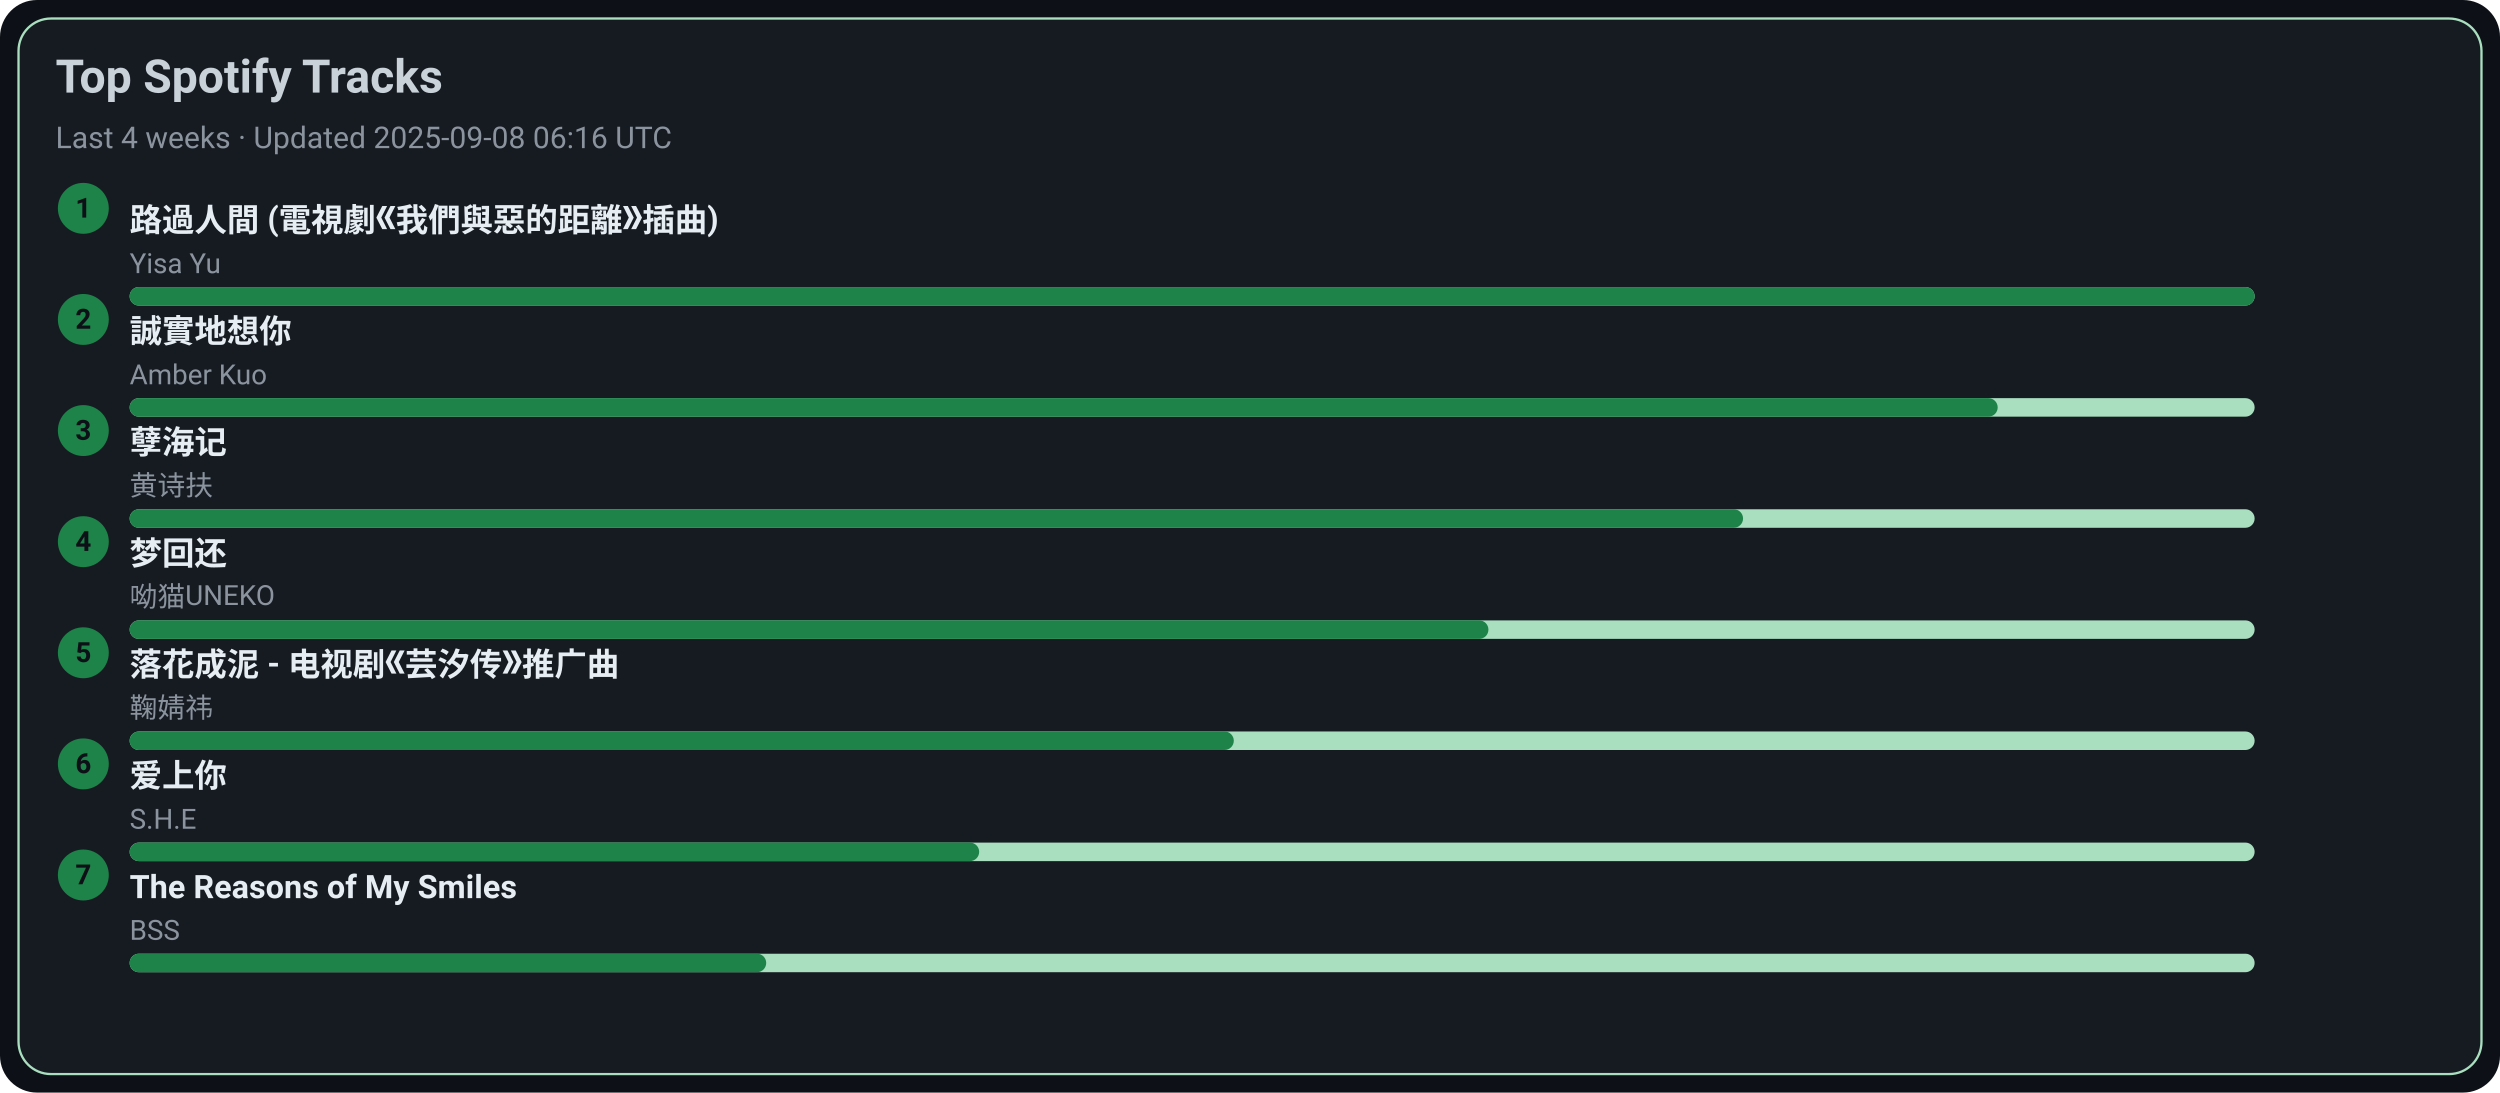
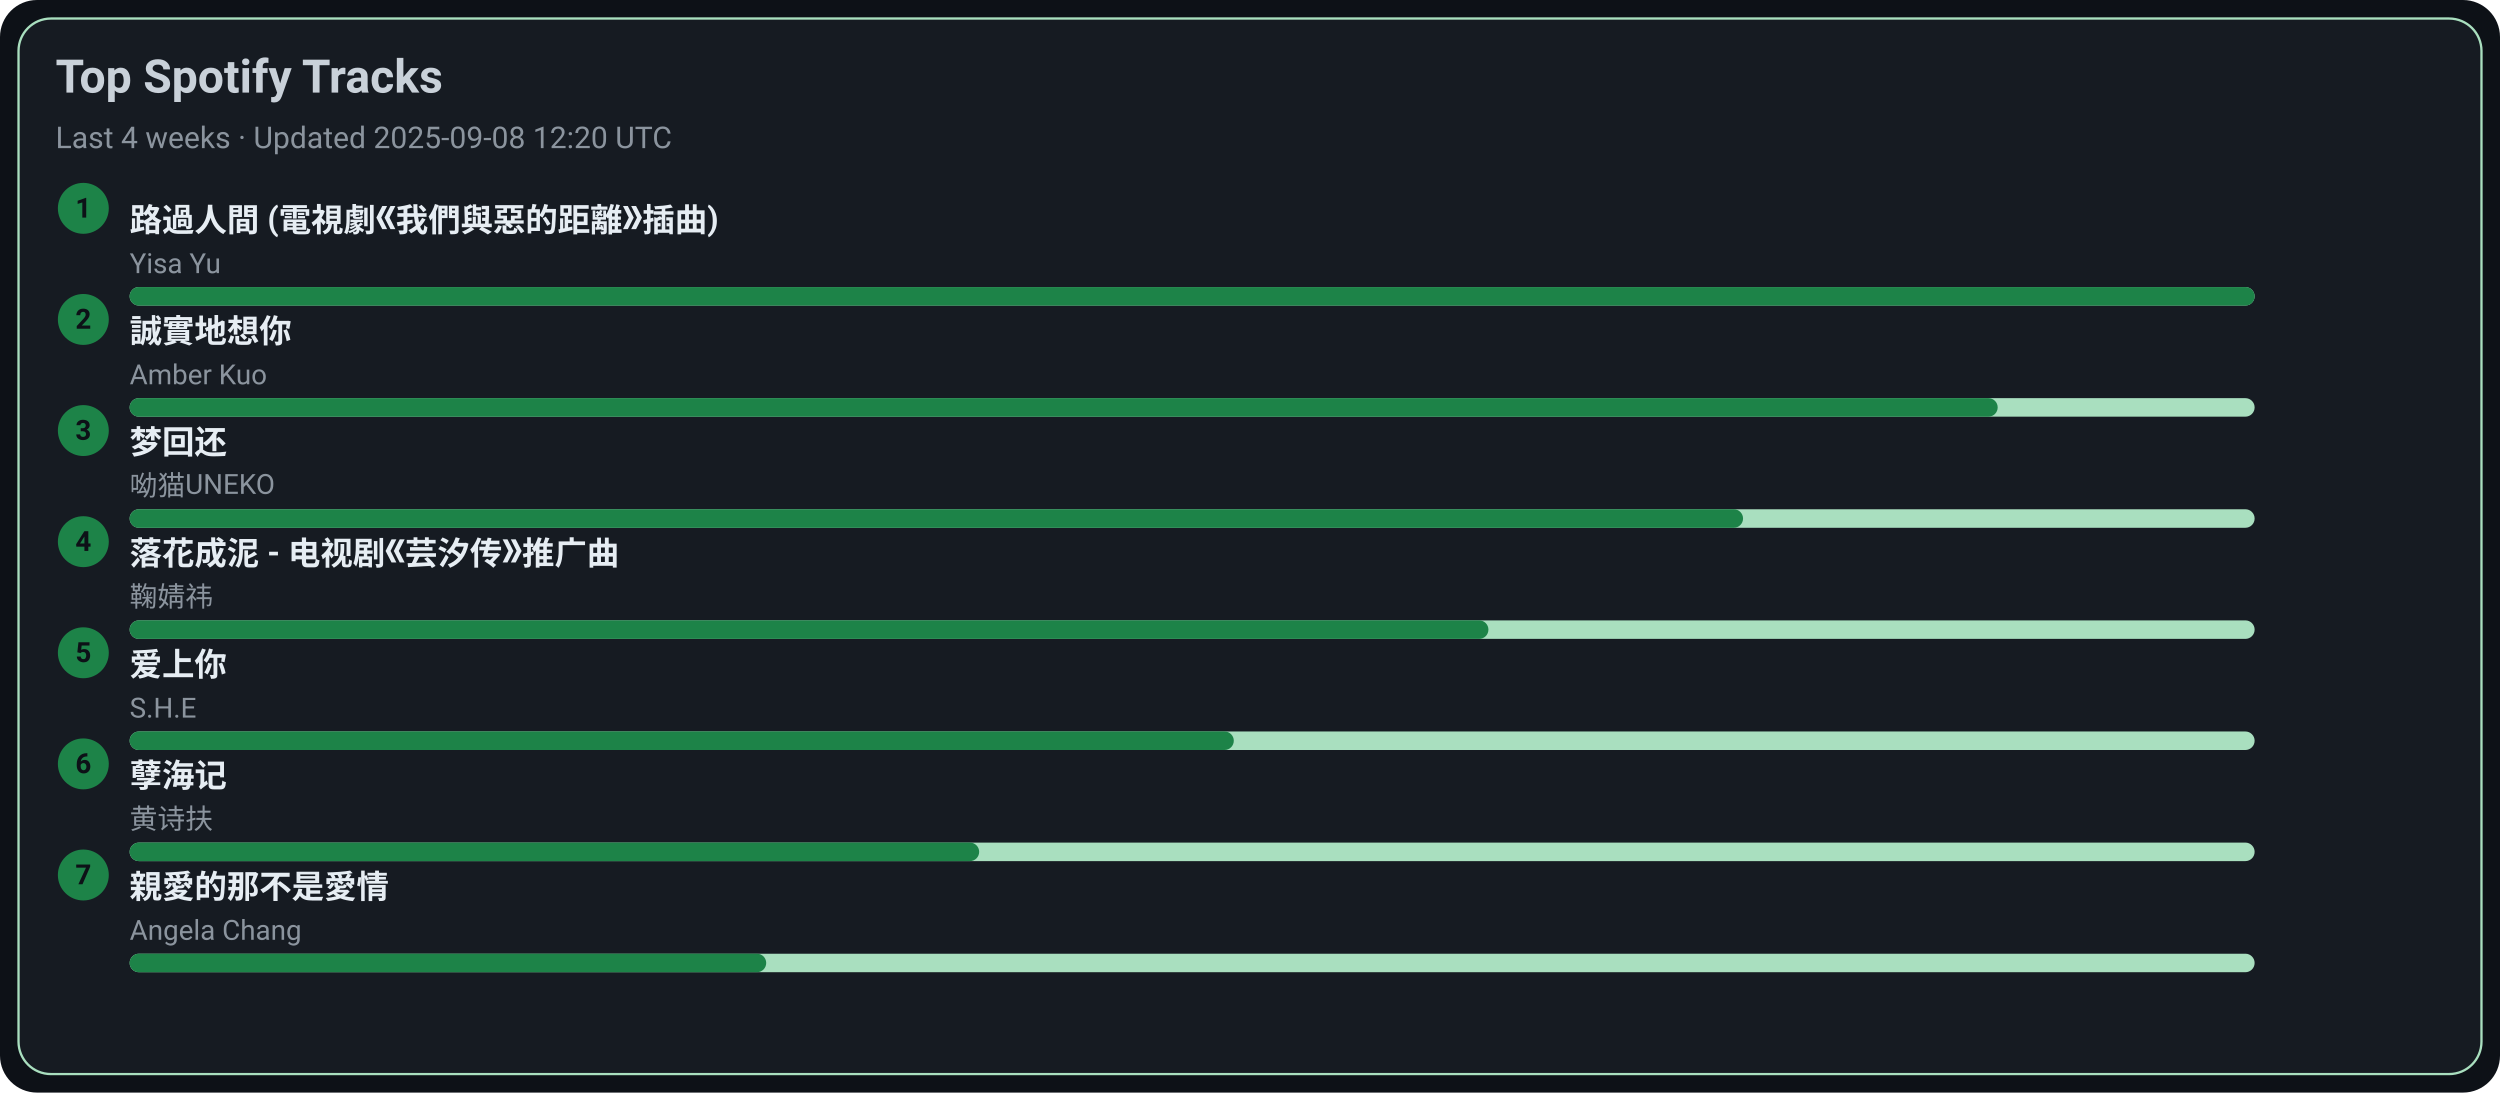
<svg xmlns="http://www.w3.org/2000/svg" width="1080" height="472" viewBox="0 0 1080 472">
  <style>text{font-family:-apple-system,BlinkMacSystemFont,Segoe UI,Roboto,Ubuntu,Helvetica Neue,Arial,Noto Sans,sans-serif}</style>
  <rect width="1080" height="472" rx="16" fill="#0d1117" />
  <rect x="8" y="8" width="1064" height="456" rx="14" fill="#161b22" stroke="#A9DFBF" />
  <text x="24" y="40" font-size="20" fill="#c9d1d9" font-weight="600">Top Spotify Tracks</text>
-   <text x="24" y="64" font-size="13" fill="#8b949e">Last 4 weeks · Updated 2025-09-08 06:16 UTC</text>
+   <text x="24" y="64" font-size="13" fill="#8b949e">Last 4 weeks · Updated 2025-09-08 12:20 UTC</text>
  <circle cx="36" cy="90" r="11" fill="#1D8348" />
  <text x="36" y="94" text-anchor="middle" font-size="12" fill="#0d1117" font-weight="700">1</text>
  <a href="https://open.spotify.com/track/1ZSleGniKMWNrWvK5cGALO" target="_blank" rel="noopener noreferrer">
    <text x="56" y="100" font-size="14" fill="#e6edf3" font-weight="600">路過人間 (電視劇《我們與惡的距離》插曲)</text>
  </a>
  <text x="56" y="118" font-size="12" fill="#8b949e">Yisa Yu</text>
  <rect x="56" y="124" width="918" height="8" rx="4" fill="#A9DFBF" />
  <rect x="56" y="124" width="918" height="8" rx="4" fill="#1D8348" />
  <circle cx="36" cy="138" r="11" fill="#1D8348" />
  <text x="36" y="142" text-anchor="middle" font-size="12" fill="#0d1117" font-weight="700">2</text>
  <a href="https://open.spotify.com/track/1SPZzj8QzOwZoAGKXMGLGJ" target="_blank" rel="noopener noreferrer">
    <text x="56" y="148" font-size="14" fill="#e6edf3" font-weight="600">誠實地想你</text>
  </a>
  <text x="56" y="166" font-size="12" fill="#8b949e">Amber Kuo</text>
  <rect x="56" y="172" width="918" height="8" rx="4" fill="#A9DFBF" />
  <rect x="56" y="172" width="807" height="8" rx="4" fill="#1D8348" />
  <circle cx="36" cy="186" r="11" fill="#1D8348" />
  <text x="36" y="190" text-anchor="middle" font-size="12" fill="#0d1117" font-weight="700">3</text>
-   <a href="https://open.spotify.com/track/3eIovUMhirNN6btJbpzNqD" target="_blank" rel="noopener noreferrer">
-     <text x="56" y="196" font-size="14" fill="#e6edf3" font-weight="600">孽海记</text>
+   <a href="https://open.spotify.com/track/6jTK3YxlFysC8g0Ye9tbPK" target="_blank" rel="noopener noreferrer">
+     <text x="56" y="196" font-size="14" fill="#e6edf3" font-weight="600">梦回还</text>
  </a>
-   <text x="56" y="214" font-size="12" fill="#8b949e">黄诗扶</text>
+   <text x="56" y="214" font-size="12" fill="#8b949e">呦猫UNEKO</text>
  <rect x="56" y="220" width="918" height="8" rx="4" fill="#A9DFBF" />
  <rect x="56" y="220" width="697" height="8" rx="4" fill="#1D8348" />
  <circle cx="36" cy="234" r="11" fill="#1D8348" />
  <text x="36" y="238" text-anchor="middle" font-size="12" fill="#0d1117" font-weight="700">4</text>
-   <a href="https://open.spotify.com/track/6jTK3YxlFysC8g0Ye9tbPK" target="_blank" rel="noopener noreferrer">
-     <text x="56" y="244" font-size="14" fill="#e6edf3" font-weight="600">梦回还</text>
+   <a href="https://open.spotify.com/track/3kOZsJz3crGIWWHeoCNa0O" target="_blank" rel="noopener noreferrer">
+     <text x="56" y="244" font-size="14" fill="#e6edf3" font-weight="600">落花成泥 - 电视剧《芸汐传》推广曲</text>
  </a>
-   <text x="56" y="262" font-size="12" fill="#8b949e">呦猫UNEKO</text>
+   <text x="56" y="262" font-size="12" fill="#8b949e">鞠婧祎</text>
  <rect x="56" y="268" width="918" height="8" rx="4" fill="#A9DFBF" />
  <rect x="56" y="268" width="587" height="8" rx="4" fill="#1D8348" />
  <circle cx="36" cy="282" r="11" fill="#1D8348" />
  <text x="36" y="286" text-anchor="middle" font-size="12" fill="#0d1117" font-weight="700">5</text>
-   <a href="https://open.spotify.com/track/3kOZsJz3crGIWWHeoCNa0O" target="_blank" rel="noopener noreferrer">
-     <text x="56" y="292" font-size="14" fill="#e6edf3" font-weight="600">落花成泥 - 电视剧《芸汐传》推广曲</text>
+   <a href="https://open.spotify.com/track/4hcNpo1rtbzyNswsM5byTf" target="_blank" rel="noopener noreferrer">
+     <text x="56" y="292" font-size="14" fill="#e6edf3" font-weight="600">爱上你</text>
  </a>
-   <text x="56" y="310" font-size="12" fill="#8b949e">鞠婧祎</text>
+   <text x="56" y="310" font-size="12" fill="#8b949e">S.H.E</text>
  <rect x="56" y="316" width="918" height="8" rx="4" fill="#A9DFBF" />
  <rect x="56" y="316" width="477" height="8" rx="4" fill="#1D8348" />
  <circle cx="36" cy="330" r="11" fill="#1D8348" />
  <text x="36" y="334" text-anchor="middle" font-size="12" fill="#0d1117" font-weight="700">6</text>
-   <a href="https://open.spotify.com/track/4hcNpo1rtbzyNswsM5byTf" target="_blank" rel="noopener noreferrer">
-     <text x="56" y="340" font-size="14" fill="#e6edf3" font-weight="600">爱上你</text>
+   <a href="https://open.spotify.com/track/3eIovUMhirNN6btJbpzNqD" target="_blank" rel="noopener noreferrer">
+     <text x="56" y="340" font-size="14" fill="#e6edf3" font-weight="600">孽海记</text>
  </a>
-   <text x="56" y="358" font-size="12" fill="#8b949e">S.H.E</text>
+   <text x="56" y="358" font-size="12" fill="#8b949e">黄诗扶</text>
  <rect x="56" y="364" width="918" height="8" rx="4" fill="#A9DFBF" />
  <rect x="56" y="364" width="367" height="8" rx="4" fill="#1D8348" />
  <circle cx="36" cy="378" r="11" fill="#1D8348" />
  <text x="36" y="382" text-anchor="middle" font-size="12" fill="#0d1117" font-weight="700">7</text>
-   <a href="https://open.spotify.com/track/1amowbJ9HHFFSFdg2ubM7G" target="_blank" rel="noopener noreferrer">
-     <text x="56" y="388" font-size="14" fill="#e6edf3" font-weight="600">The Reasons of My Smiles</text>
+   <a href="https://open.spotify.com/track/1MAv2SJPGVVDHyFlhflmYR" target="_blank" rel="noopener noreferrer">
+     <text x="56" y="388" font-size="14" fill="#e6edf3" font-weight="600">親愛的那不是愛情</text>
  </a>
-   <text x="56" y="406" font-size="12" fill="#8b949e">BSS</text>
+   <text x="56" y="406" font-size="12" fill="#8b949e">Angela Chang</text>
  <rect x="56" y="412" width="918" height="8" rx="4" fill="#A9DFBF" />
  <rect x="56" y="412" width="275" height="8" rx="4" fill="#1D8348" />
</svg>
